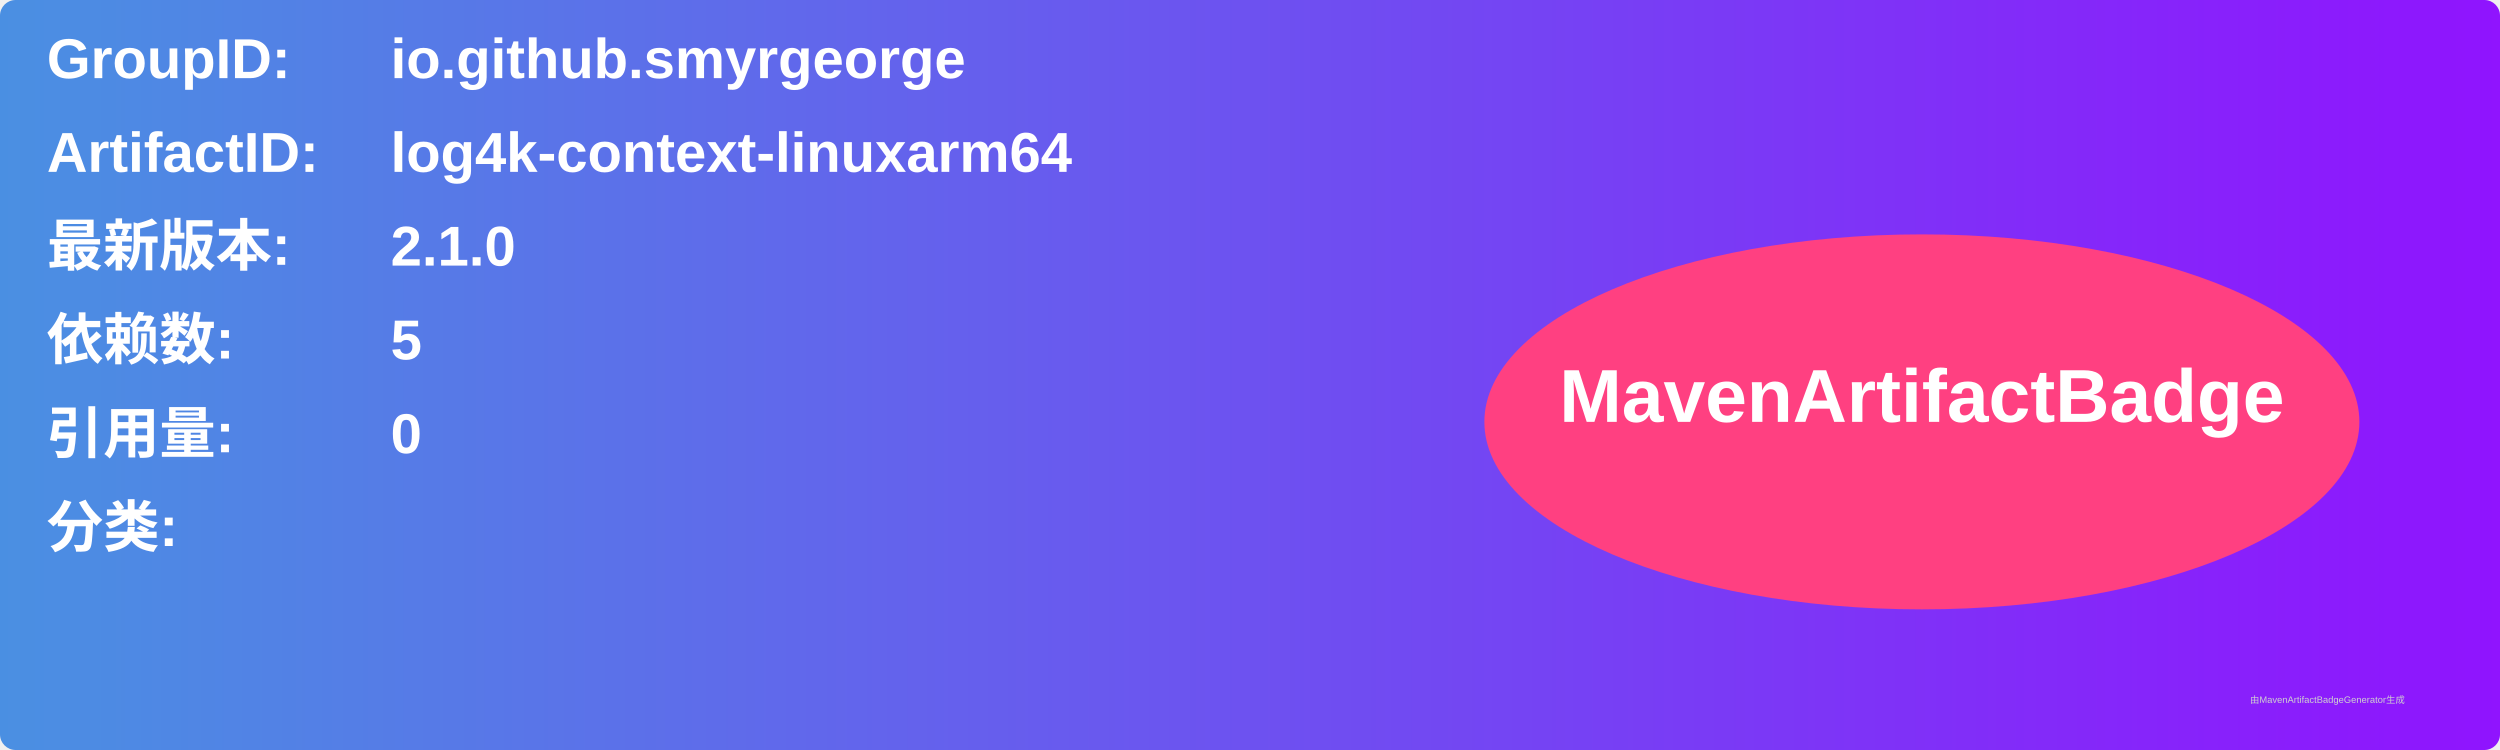
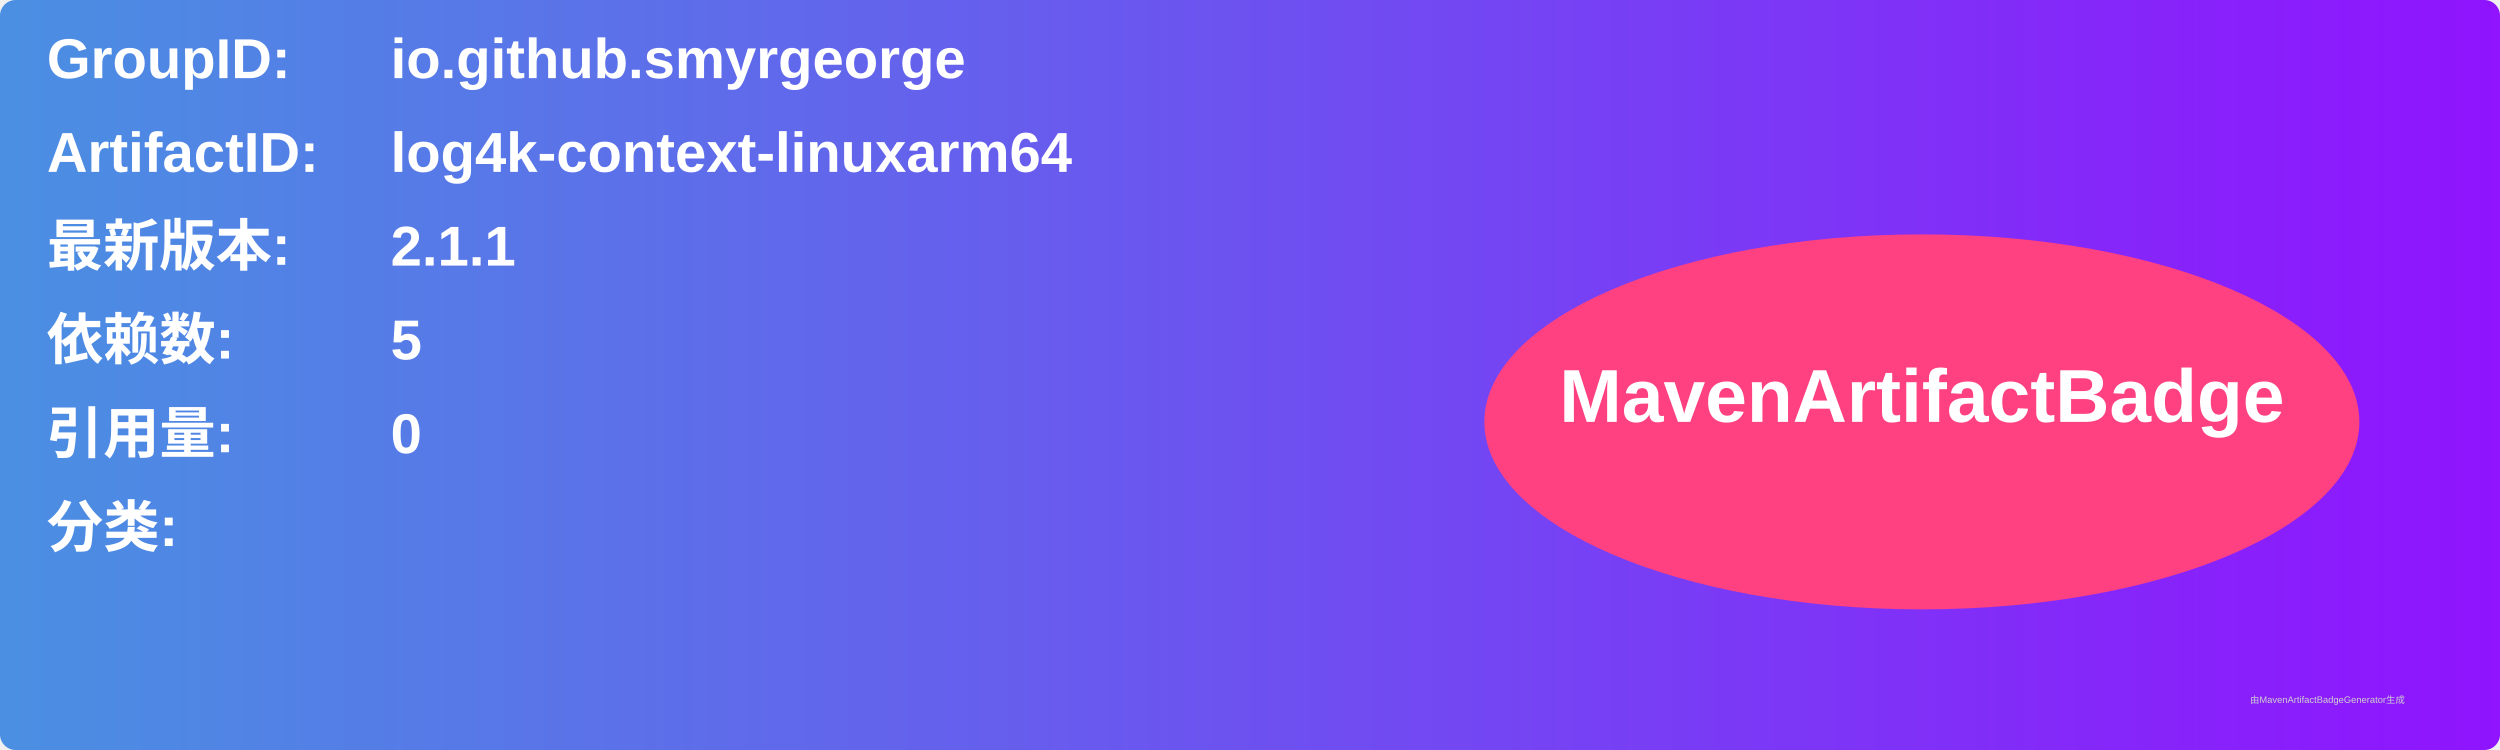
<svg xmlns="http://www.w3.org/2000/svg" width="800" height="240" viewBox="0 0 800 240">
  <linearGradient id="grad" x1="0%" y1="0%" x2="100%" y2="0%">
    <stop offset="0%" stop-color="#4a90e2" />
    <stop offset="100%" stop-color="#9013fe" />
  </linearGradient>
  <rect width="100%" height="100%" rx="5" ry="5" fill="url(#grad)" />
  <g transform="translate(15, 15)">
    <text x="0" y="10" font-family="Arial" font-size="18" fill="white" font-weight="bold" width="260">GroupID:</text>
    <text x="110" y="10" font-family="Arial" font-size="18" fill="white" font-weight="bold" width="460">io.github.smyrgeorge</text>
    <text x="0" y="40" font-family="Arial" font-size="18" fill="white" font-weight="bold" width="260">ArtifactID:</text>
    <text x="110" y="40" font-family="Arial" font-size="18" fill="white" font-weight="bold" width="460">log4k-context-linuxarm64</text>
    <text x="0" y="70" font-family="Arial" font-size="18" fill="white" font-weight="bold">最新版本:</text>
    <text x="110" y="70" font-family="Arial" font-size="18" fill="white" font-weight="bold">
-       <tspan font-weight="bold">2.1.0</tspan>
+       <tspan font-weight="bold">2.1.1</tspan>
    </text>
    <text x="0" y="100" font-family="Arial" font-size="18" fill="white" font-weight="bold">依赖数: </text>
    <text x="110" y="100" font-family="Arial" font-size="18" fill="white">
      <tspan font-weight="bold">5</tspan>
    </text>
    <text x="0" y="130" font-family="Arial" font-size="18" fill="white" font-weight="bold">引用量: </text>
    <text x="110" y="130" font-family="Arial" font-size="18" fill="white">
      <tspan font-weight="bold">0</tspan>
    </text>
    <text x="0" y="160" font-family="Arial" font-size="18" fill="white" font-weight="bold">分类:</text>
    <text x="10" y="190" font-family="Arial" font-size="10" fill="white">
      <tspan font-weight="bold" />
    </text>
    <ellipse cx="600" cy="120" rx="140" ry="60" fill="#ff4081" />
    <text x="600" y="120" text-anchor="middle" font-family="Arial" font-size="24" fill="white" font-weight="bold">MavenArtifactBadge</text>
  </g>
  <text x="720" y="225" font-family="Arial" font-size="3" fill="#d0d0d0">由MavenArtifactBadgeGenerator生成</text>
</svg>
